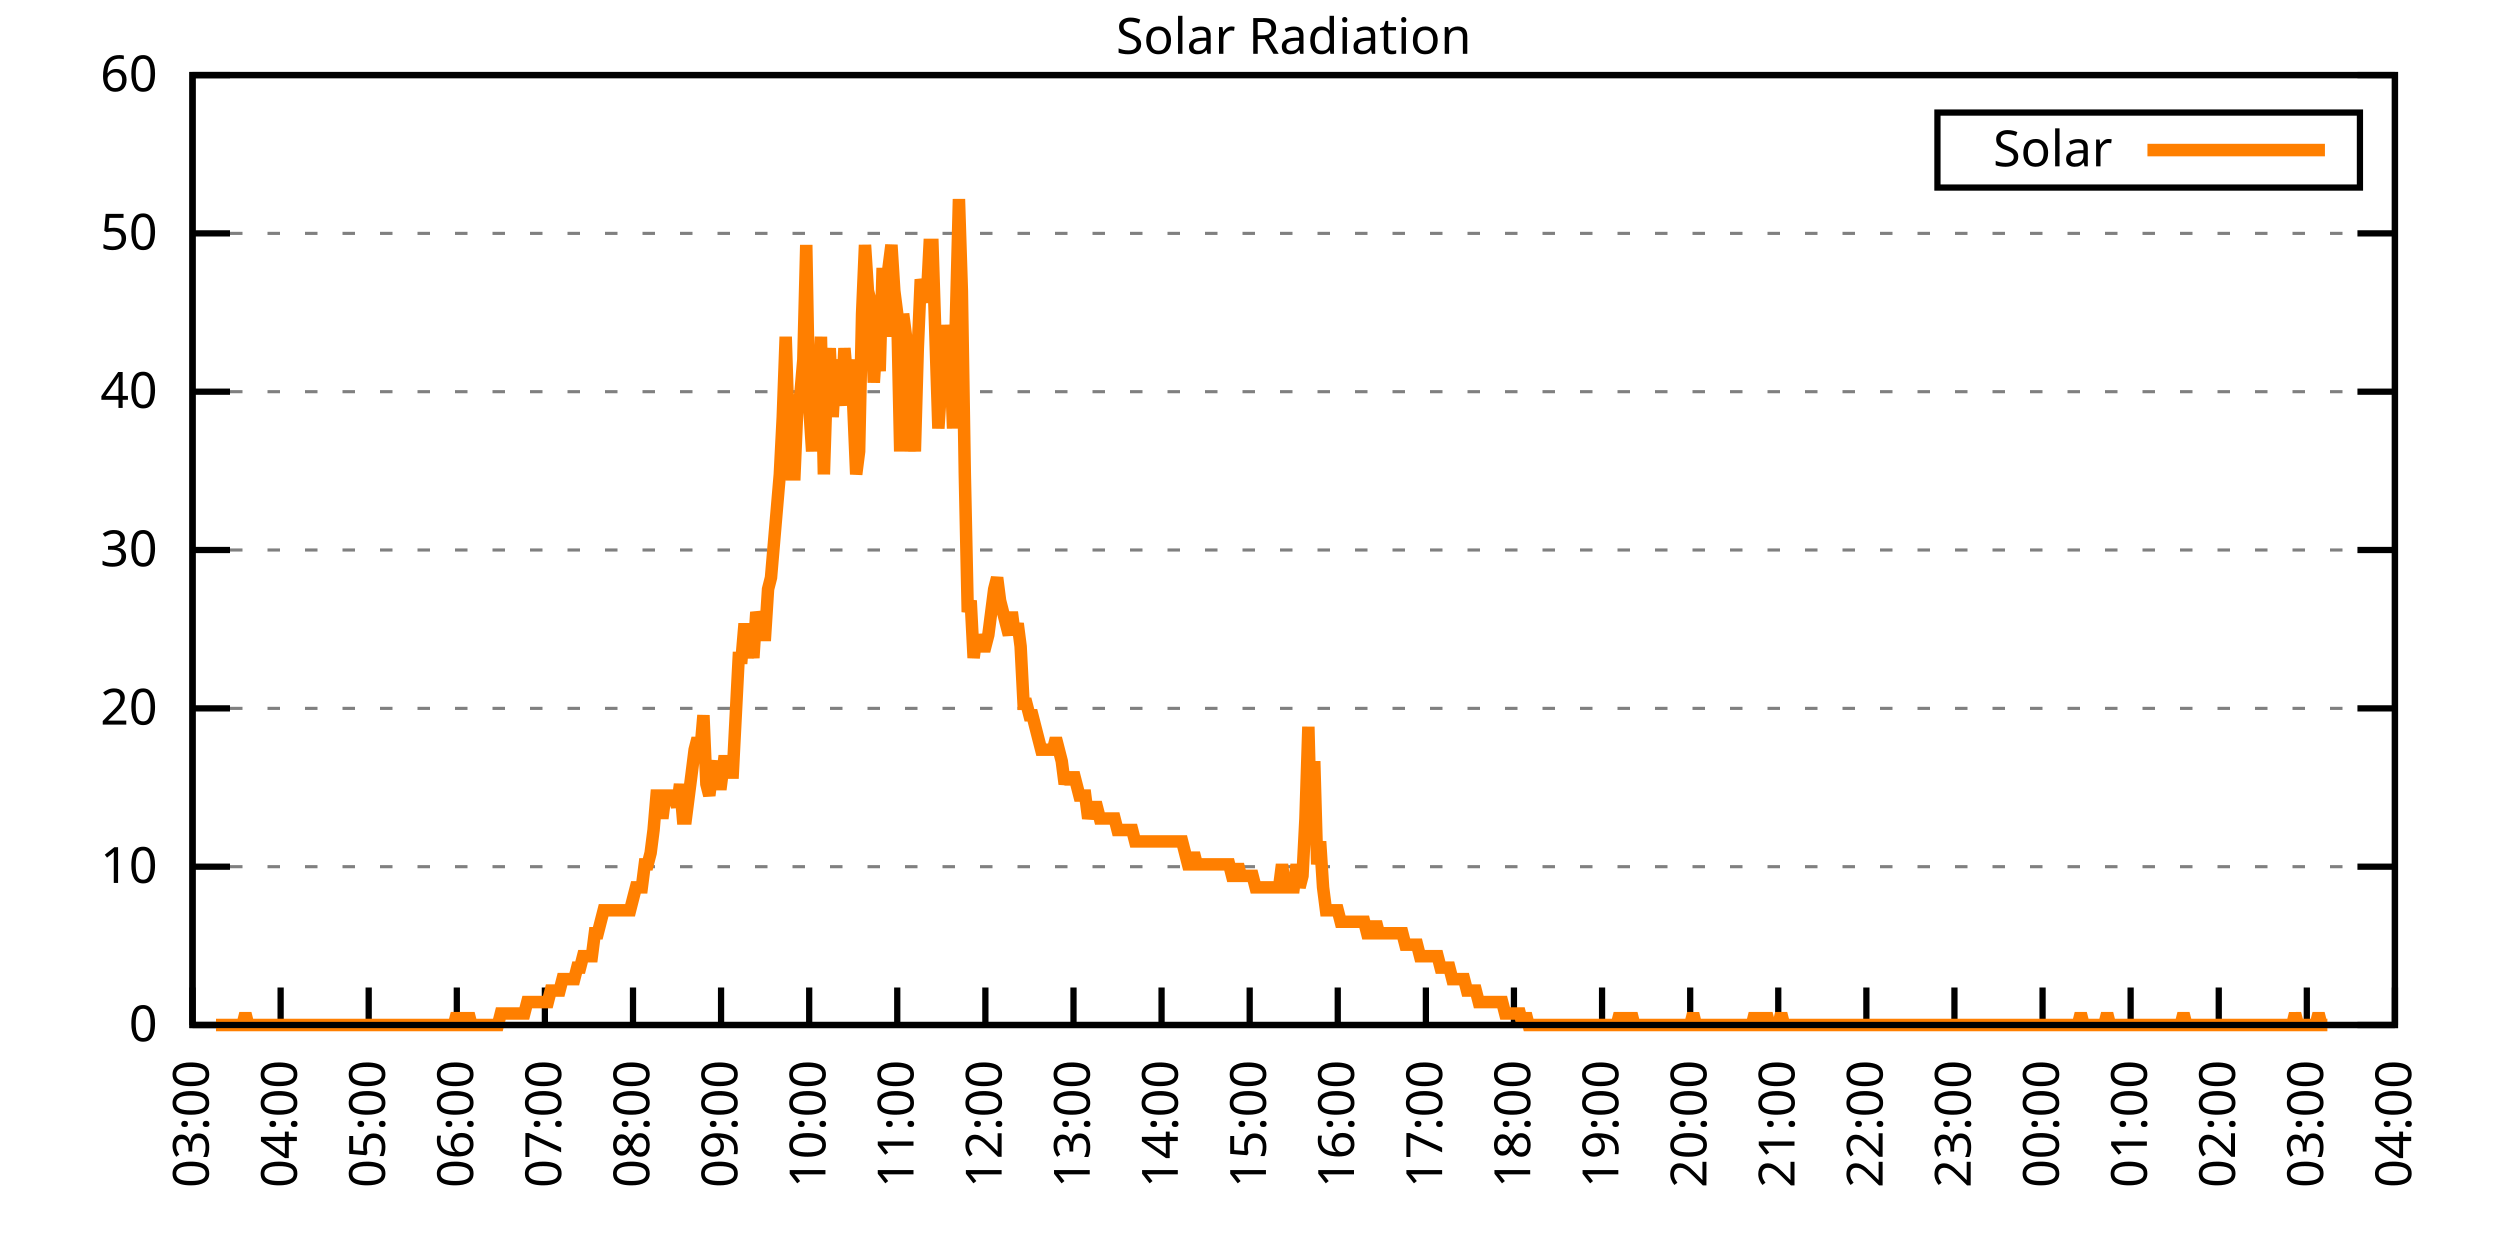
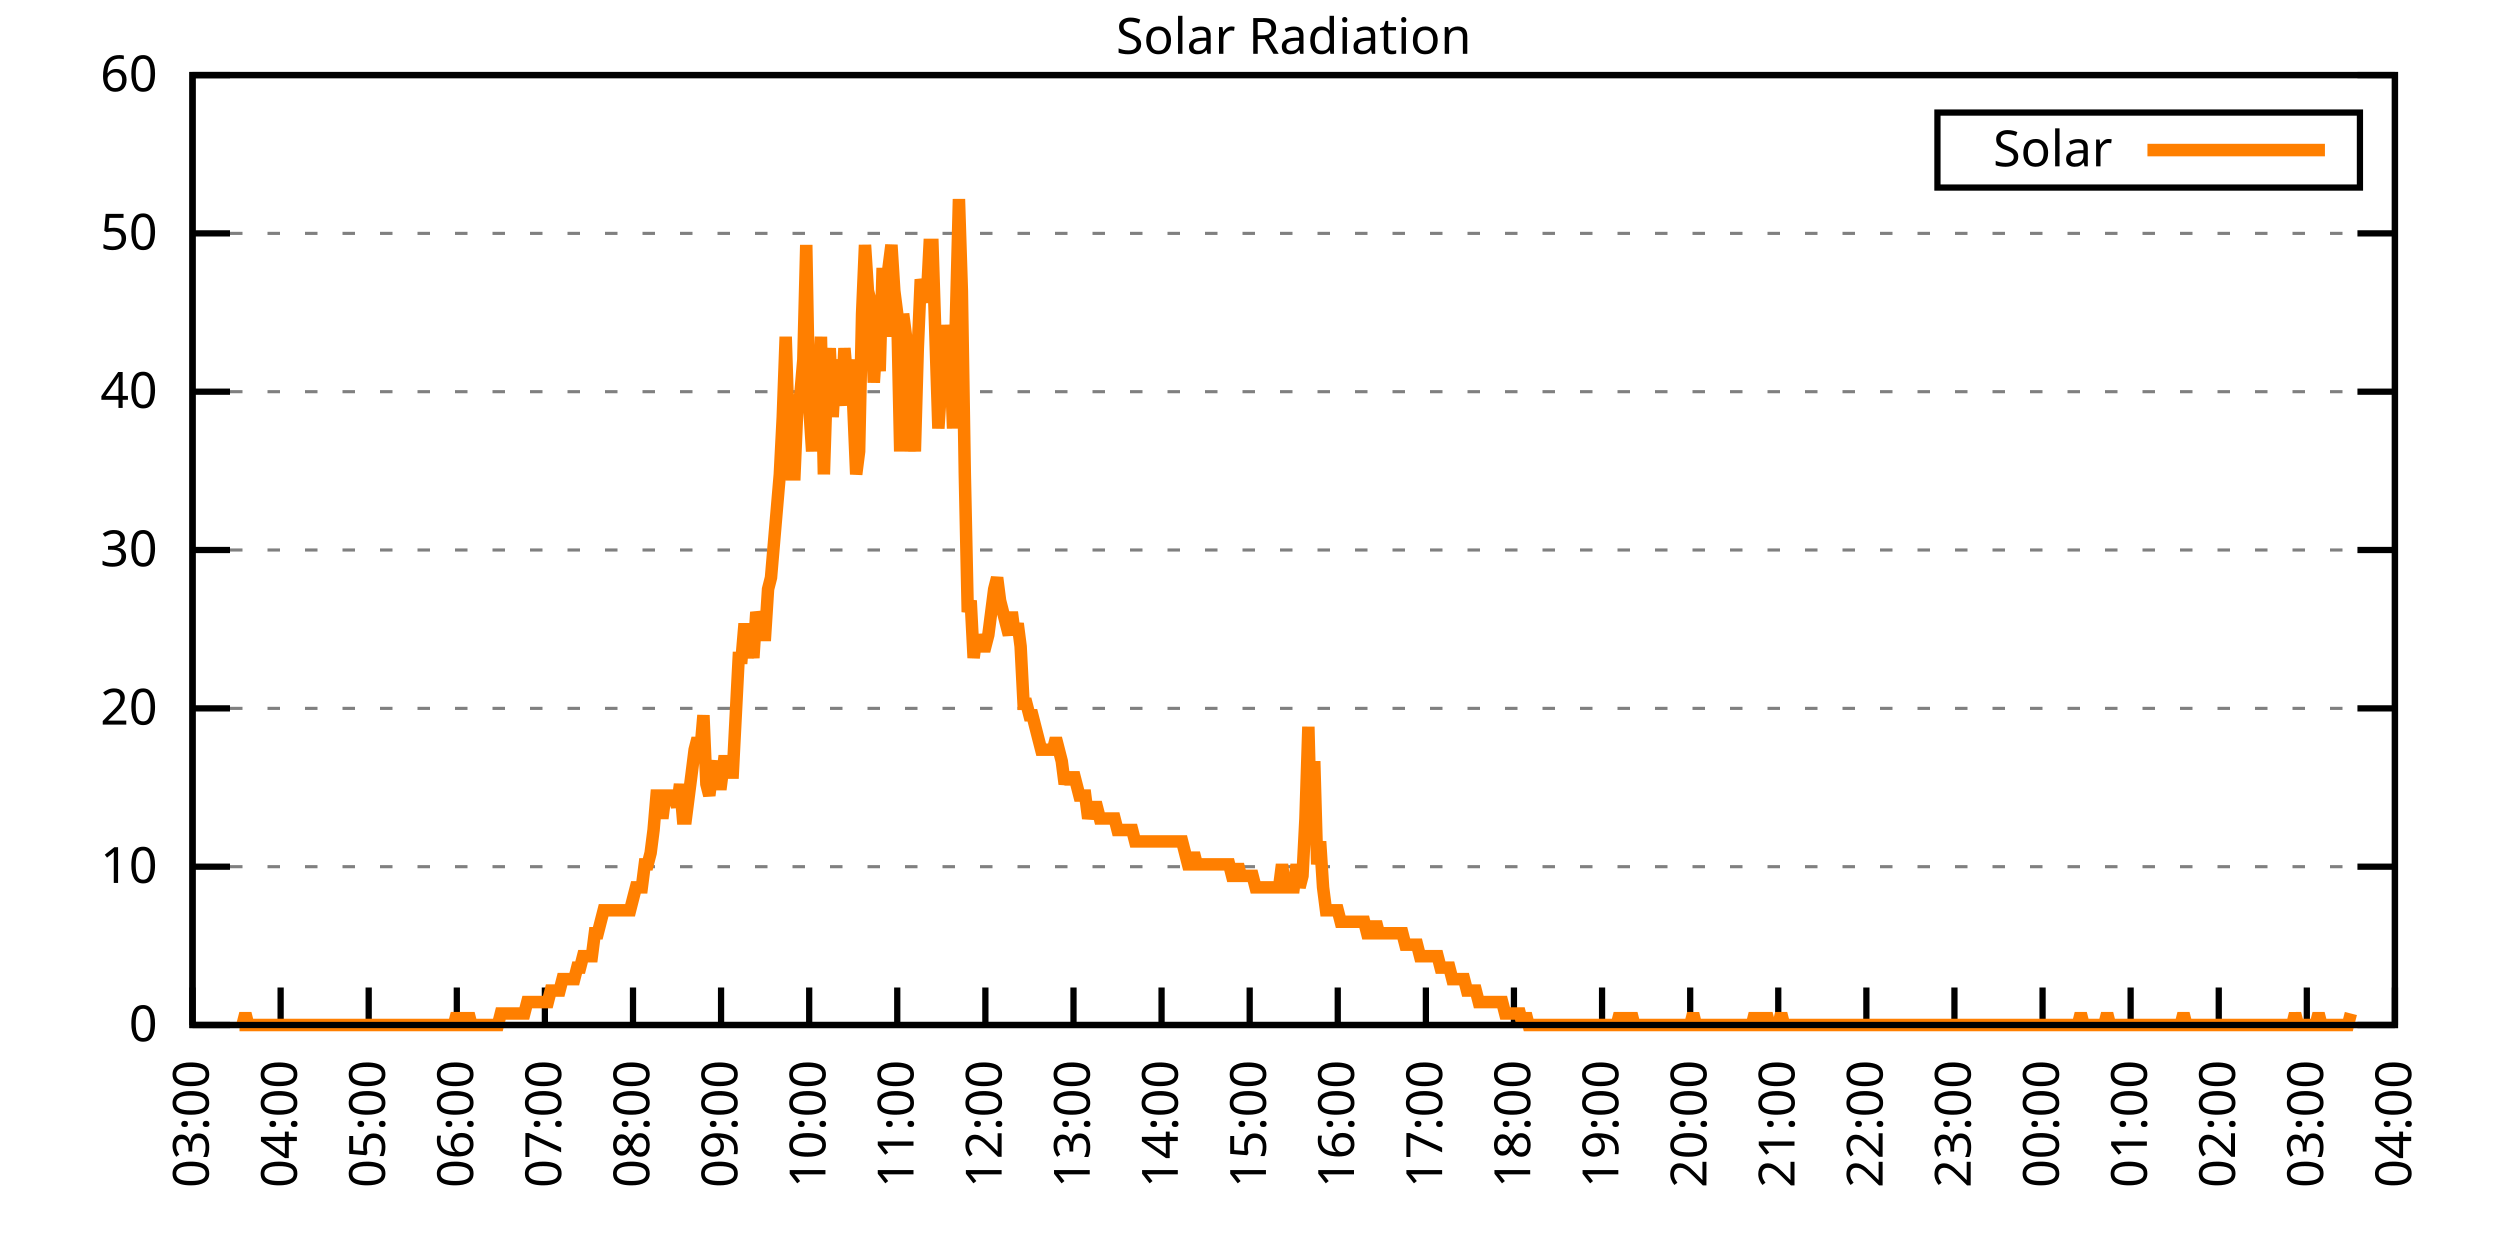
<svg xmlns="http://www.w3.org/2000/svg" xmlns:xlink="http://www.w3.org/1999/xlink" width="400" height="200" viewBox="0 0 400 200">
  <g id="gnuplot_canvas">
    <rect x="0" y="0" width="400" height="200" fill="none" />
    <defs>
      <circle id="gpDot" r="0.5" stroke-width="0.5" stroke="currentColor" />
      <path id="gpPt0" stroke-width="0.333" stroke="currentColor" d="M-1,0 h2 M0,-1 v2" />
      <path id="gpPt1" stroke-width="0.333" stroke="currentColor" d="M-1,-1 L1,1 M1,-1 L-1,1" />
      <path id="gpPt2" stroke-width="0.333" stroke="currentColor" d="M-1,0 L1,0 M0,-1 L0,1 M-1,-1 L1,1 M-1,1 L1,-1" />
      <rect id="gpPt3" stroke-width="0.333" stroke="currentColor" x="-1" y="-1" width="2" height="2" />
      <rect id="gpPt4" stroke-width="0.333" stroke="currentColor" fill="currentColor" x="-1" y="-1" width="2" height="2" />
      <circle id="gpPt5" stroke-width="0.333" stroke="currentColor" cx="0" cy="0" r="1" />
      <use xlink:href="#gpPt5" id="gpPt6" fill="currentColor" stroke="none" />
      <path id="gpPt7" stroke-width="0.333" stroke="currentColor" d="M0,-1.33 L-1.33,0.67 L1.33,0.67 z" />
      <use xlink:href="#gpPt7" id="gpPt8" fill="currentColor" stroke="none" />
      <use xlink:href="#gpPt7" id="gpPt9" stroke="currentColor" transform="rotate(180)" />
      <use xlink:href="#gpPt9" id="gpPt10" fill="currentColor" stroke="none" />
      <use xlink:href="#gpPt3" id="gpPt11" stroke="currentColor" transform="rotate(45)" />
      <use xlink:href="#gpPt11" id="gpPt12" fill="currentColor" stroke="none" />
      <path id="gpPt13" stroke-width="0.333" stroke="currentColor" d="M0,1.330 L1.265,0.411 L0.782,-1.067 L-0.782,-1.076 L-1.265,0.411 z" />
      <use xlink:href="#gpPt13" id="gpPt14" fill="currentColor" stroke="none" />
      <filter id="textbox" filterUnits="objectBoundingBox" x="0" y="0" height="1" width="1">
        <feFlood flood-color="white" flood-opacity="1" result="bgnd" />
        <feComposite in="SourceGraphic" in2="bgnd" operator="atop" />
      </filter>
      <filter id="greybox" filterUnits="objectBoundingBox" x="0" y="0" height="1" width="1">
        <feFlood flood-color="lightgrey" flood-opacity="1" result="grey" />
        <feComposite in="SourceGraphic" in2="grey" operator="atop" />
      </filter>
    </defs>
    <g fill="none" color="white" stroke="currentColor" stroke-width="1.00" stroke-linecap="butt" stroke-linejoin="miter">
</g>
    <g fill="none" color="black" stroke="currentColor" stroke-width="1.00" stroke-linecap="butt" stroke-linejoin="miter">
      <g stroke="none" shape-rendering="crispEdges">
        <polygon fill="rgb(255, 255, 255)" points="30.80,164.00 383.18,164.00 383.18,12.02 30.80,12.02 " />
      </g>
    </g>
    <g fill="none" color="black" stroke="currentColor" stroke-width="1.00" stroke-linecap="butt" stroke-linejoin="miter">
</g>
    <g fill="none" color="black" stroke="black" stroke-width="0.50" stroke-linecap="butt" stroke-linejoin="miter">
</g>
    <g fill="none" color="gray" stroke="currentColor" stroke-width="0.50" stroke-linecap="butt" stroke-linejoin="miter">
      <path stroke="gray" stroke-dasharray="2,4" class="gridline" d="M30.80,164.00 L383.19,164.00  " />
    </g>
    <g fill="none" color="gray" stroke="gray" stroke-width="1.00" stroke-linecap="butt" stroke-linejoin="miter">
</g>
    <g fill="none" color="black" stroke="currentColor" stroke-width="1.00" stroke-linecap="butt" stroke-linejoin="miter">
      <path stroke="black" d="M30.80,164.00 L36.80,164.00 M383.19,164.00 L377.19,164.00  " />
      <g transform="translate(25.20,166.60)" stroke="none" fill="black" font-family="Sans" font-size="8.00" text-anchor="end">
        <text>
          <tspan font-family="Sans"> 0</tspan>
        </text>
      </g>
    </g>
    <g fill="none" color="black" stroke="currentColor" stroke-width="1.00" stroke-linecap="butt" stroke-linejoin="miter">
</g>
    <g fill="none" color="black" stroke="black" stroke-width="0.50" stroke-linecap="butt" stroke-linejoin="miter">
</g>
    <g fill="none" color="gray" stroke="currentColor" stroke-width="0.50" stroke-linecap="butt" stroke-linejoin="miter">
      <path stroke="gray" stroke-dasharray="2,4" class="gridline" d="M30.80,138.67 L383.19,138.67  " />
    </g>
    <g fill="none" color="gray" stroke="gray" stroke-width="1.00" stroke-linecap="butt" stroke-linejoin="miter">
</g>
    <g fill="none" color="black" stroke="currentColor" stroke-width="1.00" stroke-linecap="butt" stroke-linejoin="miter">
      <path stroke="black" d="M30.80,138.67 L36.80,138.67 M383.19,138.67 L377.19,138.67  " />
      <g transform="translate(25.20,141.27)" stroke="none" fill="black" font-family="Sans" font-size="8.00" text-anchor="end">
        <text>
          <tspan font-family="Sans"> 10</tspan>
        </text>
      </g>
    </g>
    <g fill="none" color="black" stroke="currentColor" stroke-width="1.00" stroke-linecap="butt" stroke-linejoin="miter">
</g>
    <g fill="none" color="black" stroke="black" stroke-width="0.50" stroke-linecap="butt" stroke-linejoin="miter">
</g>
    <g fill="none" color="gray" stroke="currentColor" stroke-width="0.50" stroke-linecap="butt" stroke-linejoin="miter">
      <path stroke="gray" stroke-dasharray="2,4" class="gridline" d="M30.80,113.34 L383.19,113.34  " />
    </g>
    <g fill="none" color="gray" stroke="gray" stroke-width="1.00" stroke-linecap="butt" stroke-linejoin="miter">
</g>
    <g fill="none" color="black" stroke="currentColor" stroke-width="1.00" stroke-linecap="butt" stroke-linejoin="miter">
      <path stroke="black" d="M30.80,113.34 L36.80,113.34 M383.19,113.34 L377.19,113.34  " />
      <g transform="translate(25.20,115.94)" stroke="none" fill="black" font-family="Sans" font-size="8.00" text-anchor="end">
        <text>
          <tspan font-family="Sans"> 20</tspan>
        </text>
      </g>
    </g>
    <g fill="none" color="black" stroke="currentColor" stroke-width="1.00" stroke-linecap="butt" stroke-linejoin="miter">
</g>
    <g fill="none" color="black" stroke="black" stroke-width="0.50" stroke-linecap="butt" stroke-linejoin="miter">
</g>
    <g fill="none" color="gray" stroke="currentColor" stroke-width="0.50" stroke-linecap="butt" stroke-linejoin="miter">
      <path stroke="gray" stroke-dasharray="2,4" class="gridline" d="M30.80,88.00 L383.19,88.00  " />
    </g>
    <g fill="none" color="gray" stroke="gray" stroke-width="1.00" stroke-linecap="butt" stroke-linejoin="miter">
</g>
    <g fill="none" color="black" stroke="currentColor" stroke-width="1.00" stroke-linecap="butt" stroke-linejoin="miter">
      <path stroke="black" d="M30.80,88.00 L36.80,88.00 M383.19,88.00 L377.19,88.00  " />
      <g transform="translate(25.20,90.60)" stroke="none" fill="black" font-family="Sans" font-size="8.00" text-anchor="end">
        <text>
          <tspan font-family="Sans"> 30</tspan>
        </text>
      </g>
    </g>
    <g fill="none" color="black" stroke="currentColor" stroke-width="1.00" stroke-linecap="butt" stroke-linejoin="miter">
</g>
    <g fill="none" color="black" stroke="black" stroke-width="0.50" stroke-linecap="butt" stroke-linejoin="miter">
</g>
    <g fill="none" color="gray" stroke="currentColor" stroke-width="0.50" stroke-linecap="butt" stroke-linejoin="miter">
      <path stroke="gray" stroke-dasharray="2,4" class="gridline" d="M30.80,62.67 L383.19,62.67  " />
    </g>
    <g fill="none" color="gray" stroke="gray" stroke-width="1.00" stroke-linecap="butt" stroke-linejoin="miter">
</g>
    <g fill="none" color="black" stroke="currentColor" stroke-width="1.00" stroke-linecap="butt" stroke-linejoin="miter">
      <path stroke="black" d="M30.80,62.67 L36.80,62.67 M383.19,62.67 L377.19,62.67  " />
      <g transform="translate(25.20,65.27)" stroke="none" fill="black" font-family="Sans" font-size="8.00" text-anchor="end">
        <text>
          <tspan font-family="Sans"> 40</tspan>
        </text>
      </g>
    </g>
    <g fill="none" color="black" stroke="currentColor" stroke-width="1.00" stroke-linecap="butt" stroke-linejoin="miter">
</g>
    <g fill="none" color="black" stroke="black" stroke-width="0.50" stroke-linecap="butt" stroke-linejoin="miter">
</g>
    <g fill="none" color="gray" stroke="currentColor" stroke-width="0.50" stroke-linecap="butt" stroke-linejoin="miter">
      <path stroke="gray" stroke-dasharray="2,4" class="gridline" d="M30.80,37.34 L383.19,37.34  " />
    </g>
    <g fill="none" color="gray" stroke="gray" stroke-width="1.00" stroke-linecap="butt" stroke-linejoin="miter">
</g>
    <g fill="none" color="black" stroke="currentColor" stroke-width="1.00" stroke-linecap="butt" stroke-linejoin="miter">
      <path stroke="black" d="M30.80,37.34 L36.80,37.34 M383.19,37.34 L377.19,37.34  " />
      <g transform="translate(25.20,39.94)" stroke="none" fill="black" font-family="Sans" font-size="8.00" text-anchor="end">
        <text>
          <tspan font-family="Sans"> 50</tspan>
        </text>
      </g>
    </g>
    <g fill="none" color="black" stroke="currentColor" stroke-width="1.00" stroke-linecap="butt" stroke-linejoin="miter">
</g>
    <g fill="none" color="black" stroke="black" stroke-width="0.50" stroke-linecap="butt" stroke-linejoin="miter">
</g>
    <g fill="none" color="gray" stroke="currentColor" stroke-width="0.50" stroke-linecap="butt" stroke-linejoin="miter">
      <path stroke="gray" stroke-dasharray="2,4" class="gridline" d="M30.80,12.01 L383.19,12.01  " />
    </g>
    <g fill="none" color="gray" stroke="gray" stroke-width="1.00" stroke-linecap="butt" stroke-linejoin="miter">
</g>
    <g fill="none" color="black" stroke="currentColor" stroke-width="1.00" stroke-linecap="butt" stroke-linejoin="miter">
      <path stroke="black" d="M30.80,12.01 L36.80,12.01 M383.19,12.01 L377.19,12.01  " />
      <g transform="translate(25.20,14.61)" stroke="none" fill="black" font-family="Sans" font-size="8.00" text-anchor="end">
        <text>
          <tspan font-family="Sans"> 60</tspan>
        </text>
      </g>
    </g>
    <g fill="none" color="black" stroke="currentColor" stroke-width="1.00" stroke-linecap="butt" stroke-linejoin="miter">
      <path stroke="black" d="M30.80,164.00 L30.80,158.00  " />
      <g transform="translate(33.40,169.60) rotate(270.00)" stroke="none" fill="black" font-family="Sans" font-size="8.00" text-anchor="end">
        <text>
          <tspan font-family="Sans">03:00</tspan>
        </text>
      </g>
    </g>
    <g fill="none" color="black" stroke="currentColor" stroke-width="1.00" stroke-linecap="butt" stroke-linejoin="miter">
      <path stroke="black" d="M44.90,164.00 L44.90,158.00  " />
      <g transform="translate(47.50,169.60) rotate(270.00)" stroke="none" fill="black" font-family="Sans" font-size="8.00" text-anchor="end">
        <text>
          <tspan font-family="Sans">04:00</tspan>
        </text>
      </g>
    </g>
    <g fill="none" color="black" stroke="currentColor" stroke-width="1.00" stroke-linecap="butt" stroke-linejoin="miter">
      <path stroke="black" d="M58.99,164.00 L58.99,158.00  " />
      <g transform="translate(61.59,169.60) rotate(270.00)" stroke="none" fill="black" font-family="Sans" font-size="8.00" text-anchor="end">
        <text>
          <tspan font-family="Sans">05:00</tspan>
        </text>
      </g>
    </g>
    <g fill="none" color="black" stroke="currentColor" stroke-width="1.00" stroke-linecap="butt" stroke-linejoin="miter">
      <path stroke="black" d="M73.09,164.00 L73.09,158.00  " />
      <g transform="translate(75.69,169.60) rotate(270.00)" stroke="none" fill="black" font-family="Sans" font-size="8.00" text-anchor="end">
        <text>
          <tspan font-family="Sans">06:00</tspan>
        </text>
      </g>
    </g>
    <g fill="none" color="black" stroke="currentColor" stroke-width="1.00" stroke-linecap="butt" stroke-linejoin="miter">
      <path stroke="black" d="M87.18,164.00 L87.18,158.00  " />
      <g transform="translate(89.78,169.60) rotate(270.00)" stroke="none" fill="black" font-family="Sans" font-size="8.00" text-anchor="end">
        <text>
          <tspan font-family="Sans">07:00</tspan>
        </text>
      </g>
    </g>
    <g fill="none" color="black" stroke="currentColor" stroke-width="1.00" stroke-linecap="butt" stroke-linejoin="miter">
      <path stroke="black" d="M101.28,164.00 L101.28,158.00  " />
      <g transform="translate(103.88,169.60) rotate(270.00)" stroke="none" fill="black" font-family="Sans" font-size="8.00" text-anchor="end">
        <text>
          <tspan font-family="Sans">08:00</tspan>
        </text>
      </g>
    </g>
    <g fill="none" color="black" stroke="currentColor" stroke-width="1.00" stroke-linecap="butt" stroke-linejoin="miter">
      <path stroke="black" d="M115.37,164.00 L115.37,158.00  " />
      <g transform="translate(117.97,169.60) rotate(270.00)" stroke="none" fill="black" font-family="Sans" font-size="8.00" text-anchor="end">
        <text>
          <tspan font-family="Sans">09:00</tspan>
        </text>
      </g>
    </g>
    <g fill="none" color="black" stroke="currentColor" stroke-width="1.00" stroke-linecap="butt" stroke-linejoin="miter">
      <path stroke="black" d="M129.47,164.00 L129.47,158.00  " />
      <g transform="translate(132.07,169.60) rotate(270.00)" stroke="none" fill="black" font-family="Sans" font-size="8.00" text-anchor="end">
        <text>
          <tspan font-family="Sans">10:00</tspan>
        </text>
      </g>
    </g>
    <g fill="none" color="black" stroke="currentColor" stroke-width="1.00" stroke-linecap="butt" stroke-linejoin="miter">
      <path stroke="black" d="M143.56,164.00 L143.56,158.00  " />
      <g transform="translate(146.16,169.60) rotate(270.00)" stroke="none" fill="black" font-family="Sans" font-size="8.00" text-anchor="end">
        <text>
          <tspan font-family="Sans">11:00</tspan>
        </text>
      </g>
    </g>
    <g fill="none" color="black" stroke="currentColor" stroke-width="1.00" stroke-linecap="butt" stroke-linejoin="miter">
      <path stroke="black" d="M157.66,164.00 L157.66,158.00  " />
      <g transform="translate(160.26,169.60) rotate(270.00)" stroke="none" fill="black" font-family="Sans" font-size="8.00" text-anchor="end">
        <text>
          <tspan font-family="Sans">12:00</tspan>
        </text>
      </g>
    </g>
    <g fill="none" color="black" stroke="currentColor" stroke-width="1.00" stroke-linecap="butt" stroke-linejoin="miter">
      <path stroke="black" d="M171.76,164.00 L171.76,158.00  " />
      <g transform="translate(174.36,169.60) rotate(270.00)" stroke="none" fill="black" font-family="Sans" font-size="8.00" text-anchor="end">
        <text>
          <tspan font-family="Sans">13:00</tspan>
        </text>
      </g>
    </g>
    <g fill="none" color="black" stroke="currentColor" stroke-width="1.00" stroke-linecap="butt" stroke-linejoin="miter">
      <path stroke="black" d="M185.85,164.00 L185.85,158.00  " />
      <g transform="translate(188.45,169.60) rotate(270.00)" stroke="none" fill="black" font-family="Sans" font-size="8.00" text-anchor="end">
        <text>
          <tspan font-family="Sans">14:00</tspan>
        </text>
      </g>
    </g>
    <g fill="none" color="black" stroke="currentColor" stroke-width="1.00" stroke-linecap="butt" stroke-linejoin="miter">
      <path stroke="black" d="M199.95,164.00 L199.95,158.00  " />
      <g transform="translate(202.55,169.60) rotate(270.00)" stroke="none" fill="black" font-family="Sans" font-size="8.00" text-anchor="end">
        <text>
          <tspan font-family="Sans">15:00</tspan>
        </text>
      </g>
    </g>
    <g fill="none" color="black" stroke="currentColor" stroke-width="1.00" stroke-linecap="butt" stroke-linejoin="miter">
      <path stroke="black" d="M214.04,164.00 L214.04,158.00  " />
      <g transform="translate(216.64,169.60) rotate(270.00)" stroke="none" fill="black" font-family="Sans" font-size="8.00" text-anchor="end">
        <text>
          <tspan font-family="Sans">16:00</tspan>
        </text>
      </g>
    </g>
    <g fill="none" color="black" stroke="currentColor" stroke-width="1.00" stroke-linecap="butt" stroke-linejoin="miter">
      <path stroke="black" d="M228.14,164.00 L228.14,158.00  " />
      <g transform="translate(230.74,169.60) rotate(270.00)" stroke="none" fill="black" font-family="Sans" font-size="8.00" text-anchor="end">
        <text>
          <tspan font-family="Sans">17:00</tspan>
        </text>
      </g>
    </g>
    <g fill="none" color="black" stroke="currentColor" stroke-width="1.00" stroke-linecap="butt" stroke-linejoin="miter">
      <path stroke="black" d="M242.23,164.00 L242.23,158.00  " />
      <g transform="translate(244.83,169.60) rotate(270.00)" stroke="none" fill="black" font-family="Sans" font-size="8.00" text-anchor="end">
        <text>
          <tspan font-family="Sans">18:00</tspan>
        </text>
      </g>
    </g>
    <g fill="none" color="black" stroke="currentColor" stroke-width="1.00" stroke-linecap="butt" stroke-linejoin="miter">
      <path stroke="black" d="M256.33,164.00 L256.33,158.00  " />
      <g transform="translate(258.93,169.60) rotate(270.00)" stroke="none" fill="black" font-family="Sans" font-size="8.00" text-anchor="end">
        <text>
          <tspan font-family="Sans">19:00</tspan>
        </text>
      </g>
    </g>
    <g fill="none" color="black" stroke="currentColor" stroke-width="1.00" stroke-linecap="butt" stroke-linejoin="miter">
      <path stroke="black" d="M270.43,164.00 L270.43,158.00  " />
      <g transform="translate(273.03,169.60) rotate(270.00)" stroke="none" fill="black" font-family="Sans" font-size="8.00" text-anchor="end">
        <text>
          <tspan font-family="Sans">20:00</tspan>
        </text>
      </g>
    </g>
    <g fill="none" color="black" stroke="currentColor" stroke-width="1.00" stroke-linecap="butt" stroke-linejoin="miter">
      <path stroke="black" d="M284.52,164.00 L284.52,158.00  " />
      <g transform="translate(287.12,169.60) rotate(270.00)" stroke="none" fill="black" font-family="Sans" font-size="8.00" text-anchor="end">
        <text>
          <tspan font-family="Sans">21:00</tspan>
        </text>
      </g>
    </g>
    <g fill="none" color="black" stroke="currentColor" stroke-width="1.00" stroke-linecap="butt" stroke-linejoin="miter">
      <path stroke="black" d="M298.62,164.00 L298.62,158.00  " />
      <g transform="translate(301.22,169.60) rotate(270.00)" stroke="none" fill="black" font-family="Sans" font-size="8.00" text-anchor="end">
        <text>
          <tspan font-family="Sans">22:00</tspan>
        </text>
      </g>
    </g>
    <g fill="none" color="black" stroke="currentColor" stroke-width="1.00" stroke-linecap="butt" stroke-linejoin="miter">
      <path stroke="black" d="M312.71,164.00 L312.71,158.00  " />
      <g transform="translate(315.31,169.60) rotate(270.00)" stroke="none" fill="black" font-family="Sans" font-size="8.00" text-anchor="end">
        <text>
          <tspan font-family="Sans">23:00</tspan>
        </text>
      </g>
    </g>
    <g fill="none" color="black" stroke="currentColor" stroke-width="1.00" stroke-linecap="butt" stroke-linejoin="miter">
      <path stroke="black" d="M326.81,164.00 L326.81,158.00  " />
      <g transform="translate(329.41,169.60) rotate(270.00)" stroke="none" fill="black" font-family="Sans" font-size="8.00" text-anchor="end">
        <text>
          <tspan font-family="Sans">00:00</tspan>
        </text>
      </g>
    </g>
    <g fill="none" color="black" stroke="currentColor" stroke-width="1.00" stroke-linecap="butt" stroke-linejoin="miter">
      <path stroke="black" d="M340.90,164.00 L340.90,158.00  " />
      <g transform="translate(343.50,169.60) rotate(270.00)" stroke="none" fill="black" font-family="Sans" font-size="8.00" text-anchor="end">
        <text>
          <tspan font-family="Sans">01:00</tspan>
        </text>
      </g>
    </g>
    <g fill="none" color="black" stroke="currentColor" stroke-width="1.00" stroke-linecap="butt" stroke-linejoin="miter">
      <path stroke="black" d="M355.00,164.00 L355.00,158.00  " />
      <g transform="translate(357.60,169.60) rotate(270.00)" stroke="none" fill="black" font-family="Sans" font-size="8.00" text-anchor="end">
        <text>
          <tspan font-family="Sans">02:00</tspan>
        </text>
      </g>
    </g>
    <g fill="none" color="black" stroke="currentColor" stroke-width="1.00" stroke-linecap="butt" stroke-linejoin="miter">
      <path stroke="black" d="M369.09,164.00 L369.09,158.00  " />
      <g transform="translate(371.69,169.60) rotate(270.00)" stroke="none" fill="black" font-family="Sans" font-size="8.00" text-anchor="end">
        <text>
          <tspan font-family="Sans">03:00</tspan>
        </text>
      </g>
    </g>
    <g fill="none" color="black" stroke="currentColor" stroke-width="1.00" stroke-linecap="butt" stroke-linejoin="miter">
      <path stroke="black" d="M383.19,164.00 L383.19,158.00  " />
      <g transform="translate(385.79,169.60) rotate(270.00)" stroke="none" fill="black" font-family="Sans" font-size="8.00" text-anchor="end">
        <text>
          <tspan font-family="Sans">04:00</tspan>
        </text>
      </g>
    </g>
    <g fill="none" color="black" stroke="currentColor" stroke-width="1.00" stroke-linecap="butt" stroke-linejoin="miter">
</g>
    <g fill="none" color="black" stroke="currentColor" stroke-width="1.00" stroke-linecap="butt" stroke-linejoin="miter">
      <path stroke="black" d="M30.80,12.01 L30.80,164.00 L383.19,164.00 L383.19,12.01 L30.80,12.01 Z  " />
    </g>
    <g fill="none" color="black" stroke="currentColor" stroke-width="1.00" stroke-linecap="butt" stroke-linejoin="miter">
</g>
    <g fill="none" color="black" stroke="currentColor" stroke-width="1.00" stroke-linecap="butt" stroke-linejoin="miter">
      <path stroke="black" d="M309.99,30.01 L309.99,18.01 L377.59,18.01 L377.59,30.01 L309.99,30.01 Z  " />
    </g>
    <g id="Solar_Radiation_plot_1">
      <g fill="none" color="white" stroke="black" stroke-width="2.00" stroke-linecap="butt" stroke-linejoin="miter">
</g>
      <g fill="none" color="black" stroke="currentColor" stroke-width="2.00" stroke-linecap="butt" stroke-linejoin="miter">
        <g transform="translate(337.99,26.61)" stroke="none" fill="black" font-family="Sans" font-size="8.00" text-anchor="end">
          <text>
            <tspan font-family="Sans">Solar</tspan>
          </text>
        </g>
      </g>
      <g fill="none" color="black" stroke="currentColor" stroke-width="2.00" stroke-linecap="butt" stroke-linejoin="miter">
-         <path stroke="rgb(255, 127,   0)" d="M343.59,24.01 L371.99,24.01 M34.56,164.00 L35.03,164.00 L35.50,164.00 L35.97,164.00 L36.44,164.00 L36.91,164.00   L37.38,164.00 L37.85,164.00 L38.32,164.00 L38.79,164.00 L39.26,162.16 L39.73,164.00 L40.20,164.00 L40.67,164.00   L41.14,164.00 L41.61,164.00 L42.08,164.00 L42.55,164.00 L43.02,164.00 L43.49,164.00 L43.96,164.00 L44.43,164.00   L44.90,164.00 L45.37,164.00 L45.84,164.00 L46.31,164.00 L46.78,164.00 L47.24,164.00 L47.71,164.00 L48.18,164.00   L48.65,164.00 L49.12,164.00 L49.59,164.00 L50.06,164.00 L50.53,164.00 L51.00,164.00 L51.47,164.00 L51.94,164.00   L52.41,164.00 L52.88,164.00 L53.35,164.00 L53.82,164.00 L54.29,164.00 L54.76,164.00 L55.23,164.00 L55.70,164.00   L56.17,164.00 L56.64,164.00 L57.11,164.00 L57.58,164.00 L58.05,164.00 L58.52,164.00 L58.99,164.00 L59.46,164.00   L59.93,164.00 L60.40,164.00 L60.87,164.00 L61.34,164.00 L61.81,164.00 L62.28,164.00 L62.75,164.00 L63.22,164.00   L63.69,164.00 L64.16,164.00 L64.63,164.00 L65.10,164.00 L65.57,164.00 L66.04,164.00 L66.51,164.00 L66.98,164.00   L67.45,164.00 L67.92,164.00 L68.39,164.00 L68.86,164.00 L69.33,164.00 L69.80,164.00 L70.27,164.00 L70.74,164.00   L71.21,164.00 L71.68,164.00 L72.15,164.00 L72.62,164.00 L73.09,162.16 L73.56,164.00 L74.03,164.00 L74.50,164.00   L74.97,162.16 L75.44,164.00 L75.91,164.00 L76.38,164.00 L76.85,164.00 L77.32,164.00 L77.79,164.00 L78.26,164.00   L78.73,164.00 L79.19,164.00 L79.66,164.00 L80.13,162.16 L80.60,162.16 L81.07,162.16 L81.54,162.16 L82.01,162.16   L82.48,162.16 L82.95,162.16 L83.42,162.16 L83.89,162.16 L84.36,160.33 L84.83,160.33 L85.30,160.33 L85.77,160.33   L86.24,160.33 L86.71,160.33 L87.18,160.33 L87.65,160.33 L88.12,158.49 L88.59,158.49 L89.06,158.49 L89.53,158.49   L90.00,156.66 L90.47,156.66 L90.94,156.66 L91.41,156.66 L91.88,156.66 L92.35,154.82 L92.82,154.82 L93.29,152.99   L93.76,152.99 L94.23,152.99 L94.70,152.99 L95.17,149.32 L95.64,149.32 L96.11,147.48 L96.58,145.65 L97.05,145.65   L97.52,145.65 L97.99,145.65 L98.46,145.65 L98.93,145.65 L99.40,145.65 L99.87,145.65 L100.34,145.65 L100.81,145.65   L101.28,143.81 L101.75,141.98 L102.22,141.98 L102.69,141.98 L103.16,138.30 L103.63,138.30 L104.10,136.47 L104.57,132.80   L105.04,127.29 L105.51,127.29 L105.98,130.96 L106.45,127.29 L106.92,127.29 L107.39,127.29 L107.86,127.29 L108.33,129.13   L108.80,125.46 L109.27,130.96 L109.74,130.96 L110.21,127.29 L110.68,123.62 L111.14,119.95 L111.61,118.12 L112.08,119.95   L112.55,114.44 L113.02,125.46 L113.49,127.29 L113.96,123.62 L114.43,121.79 L114.90,125.46 L115.37,125.46 L115.84,121.79   L116.31,121.79 L116.78,123.62 L117.25,123.62 L117.72,114.44 L118.19,105.27 L118.66,105.27 L119.13,99.76 L119.60,105.27   L120.07,101.60 L120.54,105.27 L121.01,97.93 L121.48,99.76 L121.95,101.60 L122.42,101.60 L122.89,94.26 L123.36,92.42   L123.83,86.91 L124.30,81.41 L124.77,75.90 L125.24,66.73 L125.71,53.88 L126.18,68.56 L126.65,75.90 L127.12,75.90   L127.59,64.89 L128.06,63.05 L128.53,57.55 L129.00,39.19 L129.47,64.89 L129.94,72.23 L130.41,55.71 L130.88,64.89   L131.35,53.88 L131.82,75.90 L132.29,61.22 L132.76,55.71 L133.23,66.73 L133.70,57.55 L134.17,61.22 L134.64,64.89   L135.11,55.71 L135.58,61.22 L136.05,57.55 L136.52,64.89 L136.99,75.90 L137.46,72.23 L137.93,50.21 L138.40,39.19   L138.87,46.54 L139.34,48.37 L139.81,61.22 L140.28,53.88 L140.75,59.38 L141.22,42.87 L141.69,53.88 L142.16,42.87   L142.63,39.19 L143.09,46.54 L143.56,50.21 L144.03,72.23 L144.50,50.21 L144.97,53.88 L145.44,72.23 L145.91,64.89   L146.38,72.23 L146.85,55.71 L147.32,44.70 L147.79,46.54 L148.26,48.37 L148.73,39.19 L149.20,39.19 L149.67,53.88   L150.14,68.56 L150.61,61.22 L151.08,57.55 L151.55,52.04 L152.02,55.71 L152.49,68.56 L152.96,50.21 L153.43,31.85   L153.90,46.54 L154.37,75.90 L154.84,97.93 L155.31,96.09 L155.78,105.27 L156.25,101.60 L156.72,103.43 L157.19,103.43   L157.66,103.43 L158.13,101.60 L158.60,97.93 L159.07,94.26 L159.54,92.42 L160.01,96.09 L160.48,97.93 L160.95,99.76   L161.42,101.60 L161.89,97.93 L162.36,101.60 L162.83,99.76 L163.30,103.43 L163.77,112.61 L164.24,112.61 L164.71,114.44   L165.18,114.44 L165.65,116.28 L166.12,118.12 L166.59,119.95 L167.06,119.95 L167.53,119.95 L168.00,119.95 L168.47,119.95   L168.94,118.12 L169.41,119.95 L169.88,121.79 L170.35,125.46 L170.82,123.62 L171.29,125.46 L171.76,123.62 L172.23,125.46   L172.70,127.29 L173.17,127.29 L173.64,127.29 L174.11,130.96 L174.58,129.13 L175.04,129.13 L175.51,129.13 L175.98,130.96   L176.45,130.96 L176.92,130.96 L177.39,130.96 L177.86,130.96 L178.33,130.96 L178.80,132.80 L179.27,132.80 L179.74,132.80   L180.21,132.80 L180.68,132.80 L181.15,132.80 L181.62,134.63 L182.09,134.63 L182.56,134.63 L183.03,134.63 L183.50,134.63   L183.97,134.63 L184.44,134.63 L184.91,134.63 L185.38,134.63 L185.85,134.63 L186.32,134.63 L186.79,134.63 L187.26,134.63   L187.73,134.63 L188.20,134.63 L188.67,134.63 L189.14,134.63 L189.61,136.47 L190.08,138.30 L190.55,138.30 L191.02,136.47   L191.49,138.30 L191.96,138.30 L192.43,138.30 L192.90,138.30 L193.37,138.30 L193.84,138.30 L194.31,138.30 L194.78,138.30   L195.25,138.30 L195.72,138.30 L196.19,138.30 L196.66,138.30 L197.13,140.14 L197.60,140.14 L198.07,138.30 L198.54,140.14   L199.01,140.14 L199.48,140.14 L199.95,140.14 L200.42,140.14 L200.89,141.98 L201.36,141.98 L201.83,141.98 L202.30,141.98   L202.77,141.98 L203.24,141.98 L203.71,141.98 L204.18,141.98 L204.65,141.98 L205.12,138.30 L205.59,141.98 L206.06,141.98   L206.53,141.98 L207.00,141.98 L207.46,138.30 L207.93,141.98 L208.40,140.14 L208.87,130.96 L209.34,116.28 L209.81,134.63   L210.28,121.79 L210.75,138.30 L211.22,134.63 L211.69,141.98 L212.16,145.65 L212.63,145.65 L213.10,145.65 L213.57,145.65   L214.04,145.65 L214.51,147.48 L214.98,147.48 L215.45,147.48 L215.92,147.48 L216.39,147.48 L216.86,147.48 L217.33,147.48   L217.80,147.48 L218.27,147.48 L218.74,149.32 L219.21,149.32 L219.68,149.32 L220.15,147.48 L220.62,149.32 L221.09,149.32   L221.56,149.32 L222.03,149.32 L222.50,149.32 L222.97,149.32 L223.44,149.32 L223.91,149.32 L224.38,149.32 L224.85,151.15   L225.32,151.15 L225.79,151.15 L226.26,151.15 L226.73,151.15 L227.20,152.99 L227.67,152.99 L228.14,152.99 L228.61,152.99   L229.08,152.99 L229.55,152.99 L230.02,152.99 L230.49,154.82 L230.96,154.82 L231.43,154.82 L231.90,154.82 L232.37,156.66   L232.84,156.66 L233.31,156.66 L233.78,156.66 L234.25,156.66 L234.72,158.49 L235.19,158.49 L235.66,158.49 L236.13,158.49   L236.60,160.33 L237.07,160.33 L237.54,160.33 L238.01,160.33 L238.48,160.33 L238.95,160.33 L239.41,160.33 L239.88,160.33   L240.35,160.33 L240.82,162.16 L241.29,162.16 L241.76,162.16 L242.23,162.16 L242.70,162.16 L243.17,162.16 L243.64,164.00   L244.11,162.16 L244.58,164.00 L245.05,164.00 L245.52,164.00 L245.99,164.00 L246.46,164.00 L246.93,164.00 L247.40,164.00   L247.87,164.00 L248.34,164.00 L248.81,164.00 L249.28,164.00 L249.75,164.00 L250.22,164.00 L250.69,164.00 L251.16,164.00   L251.63,164.00 L252.10,164.00 L252.57,164.00 L253.04,164.00 L253.51,164.00 L253.98,164.00 L254.45,164.00 L254.92,164.00   L255.39,164.00 L255.86,164.00 L256.33,164.00 L256.80,164.00 L257.27,164.00 L257.74,164.00 L258.21,164.00 L258.68,164.00   L259.15,162.16 L259.62,164.00 L260.09,164.00 L260.56,164.00 L261.03,162.16 L261.50,164.00 L261.97,164.00 L262.44,164.00   L262.91,164.00 L263.38,164.00 L263.85,164.00 L264.32,164.00 L264.79,164.00 L265.26,164.00 L265.73,164.00 L266.20,164.00   L266.67,164.00 L267.14,164.00 L267.61,164.00 L268.08,164.00 L268.55,164.00 L269.02,164.00 L269.49,164.00 L269.96,164.00   L270.43,164.00 L270.90,162.16 L271.36,164.00 L271.83,164.00 L272.30,164.00 L272.77,164.00 L273.24,164.00 L273.71,164.00   L274.18,164.00 L274.65,164.00 L275.12,164.00 L275.59,164.00 L276.06,164.00 L276.53,164.00 L277.00,164.00 L277.47,164.00   L277.94,164.00 L278.41,164.00 L278.88,164.00 L279.35,164.00 L279.82,164.00 L280.29,164.00 L280.76,162.16 L281.23,164.00   L281.70,164.00 L282.17,164.00 L282.64,162.16 L283.11,164.00 L283.58,164.00 L284.05,164.00 L284.52,164.00 L284.99,162.16   L285.46,164.00 L285.93,164.00 L286.40,164.00 L286.87,164.00 L287.34,164.00 L287.81,164.00 L288.28,164.00 L288.75,164.00   L289.22,164.00 L289.69,164.00 L290.16,164.00 L290.63,164.00 L291.10,164.00 L291.57,164.00 L292.04,164.00 L292.51,164.00   L292.98,164.00 L293.45,164.00 L293.92,164.00 L294.39,164.00 L294.86,164.00 L295.33,164.00 L295.80,164.00 L296.27,164.00   L296.74,164.00 L297.21,164.00 L297.68,164.00 L298.15,164.00 L298.62,164.00 L299.09,164.00 L299.56,164.00 L300.03,164.00   L300.50,164.00 L300.97,164.00 L301.44,164.00 L301.91,164.00 L302.38,164.00 L302.85,164.00 L303.31,164.00 L303.78,164.00   L304.25,164.00 L304.72,164.00 L305.19,164.00 L305.66,164.00 L306.13,164.00 L306.60,164.00 L307.07,164.00 L307.54,164.00   L308.01,164.00 L308.48,164.00 L308.95,164.00 L309.42,164.00 L309.89,164.00 L310.36,164.00 L310.83,164.00 L311.30,164.00   L311.77,164.00 L312.24,164.00 L312.71,164.00 L313.18,164.00 L313.65,164.00 L314.12,164.00 L314.59,164.00 L315.06,164.00   L315.53,164.00 L316.00,164.00 L316.47,164.00 L316.94,164.00 L317.41,164.00 L317.88,164.00 L318.35,164.00 L318.82,164.00   L319.29,164.00 L319.76,164.00 L320.23,164.00 L320.70,164.00 L321.17,164.00 L321.64,164.00 L322.11,164.00 L322.58,164.00   L323.05,164.00 L323.52,164.00 L323.99,164.00 L324.46,164.00 L324.93,164.00 L325.40,164.00 L325.87,164.00 L326.34,164.00   L326.81,164.00 L327.28,164.00 L327.75,164.00 L328.22,164.00 L328.69,164.00 L329.16,164.00 L329.63,164.00 L330.10,164.00   L330.57,164.00 L331.04,164.00 L331.51,164.00 L331.98,164.00 L332.45,164.00 L332.92,162.16 L333.39,164.00 L333.86,164.00   L334.33,164.00 L334.80,164.00 L335.26,164.00 L335.73,164.00 L336.20,164.00 L336.67,164.00 L337.14,162.16 L337.61,164.00   L338.08,164.00 L338.55,164.00 L339.02,164.00 L339.49,164.00 L339.96,164.00 L340.43,164.00 L340.90,164.00 L341.37,164.00   L341.84,164.00 L342.31,164.00 L342.78,164.00 L343.25,164.00 L343.72,164.00 L344.19,164.00 L344.66,164.00 L345.13,164.00   L345.60,164.00 L346.07,164.00 L346.54,164.00 L347.01,164.00 L347.48,164.00 L347.95,164.00 L348.42,164.00 L348.89,164.00   L349.36,162.16 L349.83,164.00 L350.30,164.00 L350.77,164.00 L351.24,164.00 L351.71,164.00 L352.18,164.00 L352.65,164.00   L353.12,164.00 L353.59,164.00 L354.06,164.00 L354.53,164.00 L355.00,164.00 L355.47,164.00 L355.94,164.00 L356.41,164.00   L356.88,164.00 L357.35,164.00 L357.82,164.00 L358.29,164.00 L358.76,164.00 L359.23,164.00 L359.70,164.00 L360.17,164.00   L360.64,164.00 L361.11,164.00 L361.58,164.00 L362.05,164.00 L362.52,164.00 L362.99,164.00 L363.46,164.00 L363.93,164.00   L364.40,164.00 L364.87,164.00 L365.34,164.00 L365.81,164.00 L366.28,164.00 L366.75,164.00 L367.21,162.16 L367.68,164.00   L368.15,164.00 L368.62,164.00 L369.09,164.00 L369.56,164.00 L370.03,164.00 L370.50,164.00 L370.97,162.16 L371.44,164.00   L371.91,164.00 L372.38,164.00  " />
+         <path stroke="rgb(255, 127,   0)" d="M343.59,24.01 L371.99,24.01 M38.32,164.00 L38.79,164.00 L39.26,162.16 L39.73,164.00 L40.20,164.00 L40.67,164.00   L41.14,164.00 L41.61,164.00 L42.08,164.00 L42.55,164.00 L43.02,164.00 L43.49,164.00 L43.96,164.00 L44.43,164.00   L44.90,164.00 L45.37,164.00 L45.84,164.00 L46.31,164.00 L46.78,164.00 L47.24,164.00 L47.71,164.00 L48.18,164.00   L48.65,164.00 L49.12,164.00 L49.59,164.00 L50.06,164.00 L50.53,164.00 L51.00,164.00 L51.47,164.00 L51.94,164.00   L52.41,164.00 L52.88,164.00 L53.35,164.00 L53.82,164.00 L54.29,164.00 L54.76,164.00 L55.23,164.00 L55.70,164.00   L56.17,164.00 L56.64,164.00 L57.11,164.00 L57.58,164.00 L58.05,164.00 L58.52,164.00 L58.99,164.00 L59.46,164.00   L59.93,164.00 L60.40,164.00 L60.87,164.00 L61.34,164.00 L61.81,164.00 L62.28,164.00 L62.75,164.00 L63.22,164.00   L63.69,164.00 L64.16,164.00 L64.63,164.00 L65.10,164.00 L65.57,164.00 L66.04,164.00 L66.51,164.00 L66.98,164.00   L67.45,164.00 L67.92,164.00 L68.39,164.00 L68.86,164.00 L69.33,164.00 L69.80,164.00 L70.27,164.00 L70.74,164.00   L71.21,164.00 L71.68,164.00 L72.15,164.00 L72.62,164.00 L73.09,162.16 L73.56,164.00 L74.03,164.00 L74.50,164.00   L74.97,162.16 L75.44,164.00 L75.91,164.00 L76.38,164.00 L76.85,164.00 L77.32,164.00 L77.79,164.00 L78.26,164.00   L78.73,164.00 L79.19,164.00 L79.66,164.00 L80.13,162.16 L80.60,162.16 L81.07,162.16 L81.54,162.16 L82.01,162.16   L82.48,162.16 L82.95,162.16 L83.42,162.16 L83.89,162.16 L84.36,160.33 L84.83,160.33 L85.30,160.33 L85.77,160.33   L86.24,160.33 L86.71,160.33 L87.18,160.33 L87.65,160.33 L88.12,158.49 L88.59,158.49 L89.06,158.49 L89.53,158.49   L90.00,156.66 L90.47,156.66 L90.94,156.66 L91.41,156.66 L91.88,156.66 L92.35,154.82 L92.82,154.82 L93.29,152.99   L93.76,152.99 L94.23,152.99 L94.70,152.99 L95.17,149.32 L95.64,149.32 L96.11,147.48 L96.58,145.65 L97.05,145.65   L97.52,145.65 L97.99,145.65 L98.46,145.65 L98.93,145.65 L99.40,145.65 L99.87,145.65 L100.34,145.65 L100.81,145.65   L101.28,143.81 L101.75,141.98 L102.22,141.98 L102.69,141.98 L103.16,138.30 L103.63,138.30 L104.10,136.47 L104.57,132.80   L105.04,127.29 L105.51,127.29 L105.98,130.96 L106.45,127.29 L106.92,127.29 L107.39,127.29 L107.86,127.29 L108.33,129.13   L108.80,125.46 L109.27,130.96 L109.74,130.96 L110.21,127.29 L110.68,123.62 L111.14,119.95 L111.61,118.12 L112.08,119.95   L112.55,114.44 L113.02,125.46 L113.49,127.29 L113.96,123.62 L114.43,121.79 L114.90,125.46 L115.37,125.46 L115.84,121.79   L116.31,121.79 L116.78,123.62 L117.25,123.62 L117.72,114.44 L118.19,105.27 L118.66,105.27 L119.13,99.76 L119.60,105.27   L120.07,101.60 L120.54,105.27 L121.01,97.93 L121.48,99.76 L121.95,101.60 L122.42,101.60 L122.89,94.26 L123.36,92.42   L123.83,86.91 L124.30,81.41 L124.77,75.90 L125.24,66.73 L125.71,53.88 L126.18,68.56 L126.65,75.90 L127.12,75.90   L127.59,64.89 L128.06,63.05 L128.53,57.55 L129.00,39.19 L129.47,64.89 L129.94,72.23 L130.41,55.71 L130.88,64.89   L131.35,53.88 L131.82,75.90 L132.29,61.22 L132.76,55.71 L133.23,66.73 L133.70,57.55 L134.17,61.22 L134.64,64.89   L135.11,55.71 L135.58,61.22 L136.05,57.55 L136.52,64.89 L136.99,75.90 L137.46,72.23 L137.93,50.21 L138.40,39.19   L138.87,46.54 L139.34,48.37 L139.81,61.22 L140.28,53.88 L140.75,59.38 L141.22,42.87 L141.69,53.88 L142.16,42.87   L142.63,39.19 L143.09,46.54 L143.56,50.21 L144.03,72.23 L144.50,50.21 L144.97,53.88 L145.44,72.23 L145.91,64.89   L146.38,72.23 L146.85,55.71 L147.32,44.70 L147.79,46.54 L148.26,48.37 L148.73,39.19 L149.20,39.19 L149.67,53.88   L150.14,68.56 L150.61,61.22 L151.08,57.55 L151.55,52.04 L152.02,55.71 L152.49,68.56 L152.96,50.21 L153.43,31.85   L153.90,46.54 L154.37,75.90 L154.84,97.93 L155.31,96.09 L155.78,105.27 L156.25,101.60 L156.72,103.43 L157.19,103.43   L157.66,103.43 L158.13,101.60 L158.60,97.93 L159.07,94.26 L159.54,92.42 L160.01,96.09 L160.48,97.93 L160.95,99.76   L161.42,101.60 L161.89,97.93 L162.36,101.60 L162.83,99.76 L163.30,103.43 L163.77,112.61 L164.24,112.61 L164.71,114.44   L165.18,114.44 L165.65,116.28 L166.12,118.12 L166.59,119.95 L167.06,119.95 L167.53,119.95 L168.00,119.95 L168.47,119.95   L168.94,118.12 L169.41,119.95 L169.88,121.79 L170.35,125.46 L170.82,123.62 L171.29,125.46 L171.76,123.62 L172.23,125.46   L172.70,127.29 L173.17,127.29 L173.64,127.29 L174.11,130.96 L174.58,129.13 L175.04,129.13 L175.51,129.13 L175.98,130.96   L176.45,130.96 L176.92,130.96 L177.39,130.96 L177.86,130.96 L178.33,130.96 L178.80,132.80 L179.27,132.80 L179.74,132.80   L180.21,132.80 L180.68,132.80 L181.15,132.80 L181.62,134.63 L182.09,134.63 L182.56,134.63 L183.03,134.63 L183.50,134.63   L183.97,134.63 L184.44,134.63 L184.91,134.63 L185.38,134.63 L185.85,134.63 L186.32,134.63 L186.79,134.63 L187.26,134.63   L187.73,134.63 L188.20,134.63 L188.67,134.63 L189.14,134.63 L189.61,136.47 L190.08,138.30 L190.55,138.30 L191.02,136.47   L191.49,138.30 L191.96,138.30 L192.43,138.30 L192.90,138.30 L193.37,138.30 L193.84,138.30 L194.31,138.30 L194.78,138.30   L195.25,138.30 L195.72,138.30 L196.19,138.30 L196.66,138.30 L197.13,140.14 L197.60,140.14 L198.07,138.30 L198.54,140.14   L199.01,140.14 L199.48,140.14 L199.95,140.14 L200.42,140.14 L200.89,141.98 L201.36,141.98 L201.83,141.98 L202.30,141.98   L202.77,141.98 L203.24,141.98 L203.71,141.98 L204.18,141.98 L204.65,141.98 L205.12,138.30 L205.59,141.98 L206.06,141.98   L206.53,141.98 L207.00,141.98 L207.46,138.30 L207.93,141.98 L208.40,140.14 L208.87,130.96 L209.34,116.28 L209.81,134.63   L210.28,121.79 L210.75,138.30 L211.22,134.63 L211.69,141.98 L212.16,145.65 L212.63,145.65 L213.10,145.65 L213.57,145.65   L214.04,145.65 L214.51,147.48 L214.98,147.48 L215.45,147.48 L215.92,147.48 L216.39,147.48 L216.86,147.48 L217.33,147.48   L217.80,147.48 L218.27,147.48 L218.74,149.32 L219.21,149.32 L219.68,149.32 L220.15,147.48 L220.62,149.32 L221.09,149.32   L221.56,149.32 L222.03,149.32 L222.50,149.32 L222.97,149.32 L223.44,149.32 L223.91,149.32 L224.38,149.32 L224.85,151.15   L225.32,151.15 L225.79,151.15 L226.26,151.15 L226.73,151.15 L227.20,152.99 L227.67,152.99 L228.14,152.99 L228.61,152.99   L229.08,152.99 L229.55,152.99 L230.02,152.99 L230.49,154.82 L230.96,154.82 L231.43,154.82 L231.90,154.82 L232.37,156.66   L232.84,156.66 L233.31,156.66 L233.78,156.66 L234.25,156.66 L234.72,158.49 L235.19,158.49 L235.66,158.49 L236.13,158.49   L236.60,160.33 L237.07,160.33 L237.54,160.33 L238.01,160.33 L238.48,160.33 L238.95,160.33 L239.41,160.33 L239.88,160.33   L240.35,160.33 L240.82,162.16 L241.29,162.16 L241.76,162.16 L242.23,162.16 L242.70,162.16 L243.17,162.16 L243.64,164.00   L244.11,162.16 L244.58,164.00 L245.05,164.00 L245.52,164.00 L245.99,164.00 L246.46,164.00 L246.93,164.00 L247.40,164.00   L247.87,164.00 L248.34,164.00 L248.81,164.00 L249.28,164.00 L249.75,164.00 L250.22,164.00 L250.69,164.00 L251.16,164.00   L251.63,164.00 L252.10,164.00 L252.57,164.00 L253.04,164.00 L253.51,164.00 L253.98,164.00 L254.45,164.00 L254.92,164.00   L255.39,164.00 L255.86,164.00 L256.33,164.00 L256.80,164.00 L257.27,164.00 L257.74,164.00 L258.21,164.00 L258.68,164.00   L259.15,162.16 L259.62,164.00 L260.09,164.00 L260.56,164.00 L261.03,162.16 L261.50,164.00 L261.97,164.00 L262.44,164.00   L262.91,164.00 L263.38,164.00 L263.85,164.00 L264.32,164.00 L264.79,164.00 L265.26,164.00 L265.73,164.00 L266.20,164.00   L266.67,164.00 L267.14,164.00 L267.61,164.00 L268.08,164.00 L268.55,164.00 L269.02,164.00 L269.49,164.00 L269.96,164.00   L270.43,164.00 L270.90,162.16 L271.36,164.00 L271.83,164.00 L272.30,164.00 L272.77,164.00 L273.24,164.00 L273.71,164.00   L274.18,164.00 L274.65,164.00 L275.12,164.00 L275.59,164.00 L276.06,164.00 L276.53,164.00 L277.00,164.00 L277.47,164.00   L277.94,164.00 L278.41,164.00 L278.88,164.00 L279.35,164.00 L279.82,164.00 L280.29,164.00 L280.76,162.16 L281.23,164.00   L281.70,164.00 L282.17,164.00 L282.64,162.16 L283.11,164.00 L283.58,164.00 L284.05,164.00 L284.52,164.00 L284.99,162.16   L285.46,164.00 L285.93,164.00 L286.40,164.00 L286.87,164.00 L287.34,164.00 L287.81,164.00 L288.28,164.00 L288.75,164.00   L289.22,164.00 L289.69,164.00 L290.16,164.00 L290.63,164.00 L291.10,164.00 L291.57,164.00 L292.04,164.00 L292.51,164.00   L292.98,164.00 L293.45,164.00 L293.92,164.00 L294.39,164.00 L294.86,164.00 L295.33,164.00 L295.80,164.00 L296.27,164.00   L296.74,164.00 L297.21,164.00 L297.68,164.00 L298.15,164.00 L298.62,164.00 L299.09,164.00 L299.56,164.00 L300.03,164.00   L300.50,164.00 L300.97,164.00 L301.44,164.00 L301.91,164.00 L302.38,164.00 L302.85,164.00 L303.31,164.00 L303.78,164.00   L304.25,164.00 L304.72,164.00 L305.19,164.00 L305.66,164.00 L306.13,164.00 L306.60,164.00 L307.07,164.00 L307.54,164.00   L308.01,164.00 L308.48,164.00 L308.95,164.00 L309.42,164.00 L309.89,164.00 L310.36,164.00 L310.83,164.00 L311.30,164.00   L311.77,164.00 L312.24,164.00 L312.71,164.00 L313.18,164.00 L313.65,164.00 L314.12,164.00 L314.59,164.00 L315.06,164.00   L315.53,164.00 L316.00,164.00 L316.47,164.00 L316.94,164.00 L317.41,164.00 L317.88,164.00 L318.35,164.00 L318.82,164.00   L319.29,164.00 L319.76,164.00 L320.23,164.00 L320.70,164.00 L321.17,164.00 L321.64,164.00 L322.11,164.00 L322.58,164.00   L323.05,164.00 L323.52,164.00 L323.99,164.00 L324.46,164.00 L324.93,164.00 L325.40,164.00 L325.87,164.00 L326.34,164.00   L326.81,164.00 L327.28,164.00 L327.75,164.00 L328.22,164.00 L328.69,164.00 L329.16,164.00 L329.63,164.00 L330.10,164.00   L330.57,164.00 L331.04,164.00 L331.51,164.00 L331.98,164.00 L332.45,164.00 L332.92,162.16 L333.39,164.00 L333.86,164.00   L334.33,164.00 L334.80,164.00 L335.26,164.00 L335.73,164.00 L336.20,164.00 L336.67,164.00 L337.14,162.16 L337.61,164.00   L338.08,164.00 L338.55,164.00 L339.02,164.00 L339.49,164.00 L339.96,164.00 L340.43,164.00 L340.90,164.00 L341.37,164.00   L341.84,164.00 L342.31,164.00 L342.78,164.00 L343.25,164.00 L343.72,164.00 L344.19,164.00 L344.66,164.00 L345.13,164.00   L345.60,164.00 L346.07,164.00 L346.54,164.00 L347.01,164.00 L347.48,164.00 L347.95,164.00 L348.42,164.00 L348.89,164.00   L349.36,162.16 L349.83,164.00 L350.30,164.00 L350.77,164.00 L351.24,164.00 L351.71,164.00 L352.18,164.00 L352.65,164.00   L353.12,164.00 L353.59,164.00 L354.06,164.00 L354.53,164.00 L355.00,164.00 L355.47,164.00 L355.94,164.00 L356.41,164.00   L356.88,164.00 L357.35,164.00 L357.82,164.00 L358.29,164.00 L358.76,164.00 L359.23,164.00 L359.70,164.00 L360.17,164.00   L360.64,164.00 L361.11,164.00 L361.58,164.00 L362.05,164.00 L362.52,164.00 L362.99,164.00 L363.46,164.00 L363.93,164.00   L364.40,164.00 L364.87,164.00 L365.34,164.00 L365.81,164.00 L366.28,164.00 L366.75,164.00 L367.21,162.16 L367.68,164.00   L368.15,164.00 L368.62,164.00 L369.09,164.00 L369.56,164.00 L370.03,164.00 L370.50,164.00 L370.97,162.16 L371.44,164.00   L371.91,164.00 L372.38,164.00 L372.85,164.00 L373.32,164.00 L373.79,164.00 L374.26,164.00 L374.73,164.00 L375.20,164.00   L375.67,164.00 L376.14,162.16  " />
      </g>
    </g>
    <g fill="none" color="black" stroke="currentColor" stroke-width="2.00" stroke-linecap="butt" stroke-linejoin="miter">
</g>
    <g fill="none" color="black" stroke="black" stroke-width="1.00" stroke-linecap="butt" stroke-linejoin="miter">
</g>
    <g fill="none" color="black" stroke="currentColor" stroke-width="1.00" stroke-linecap="butt" stroke-linejoin="miter">
      <path stroke="black" d="M30.80,12.01 L30.80,164.00 L383.19,164.00 L383.19,12.01 L30.80,12.01 Z  " />
      <g transform="translate(6.80,88.01) rotate(270.00)" stroke="none" fill="black" font-family="Sans" font-size="8.00" text-anchor="middle">
        <text />
      </g>
    </g>
    <g fill="none" color="black" stroke="currentColor" stroke-width="1.00" stroke-linecap="butt" stroke-linejoin="miter">
</g>
    <g fill="none" color="black" stroke="currentColor" stroke-width="1.00" stroke-linecap="butt" stroke-linejoin="miter">
      <g transform="translate(206.99,8.61)" stroke="none" fill="black" font-family="Sans" font-size="8.00" text-anchor="middle">
        <text>
          <tspan font-family="Sans">Solar Radiation</tspan>
        </text>
      </g>
    </g>
    <g fill="none" color="black" stroke="currentColor" stroke-width="1.00" stroke-linecap="butt" stroke-linejoin="miter">
</g>
  </g>
</svg>
